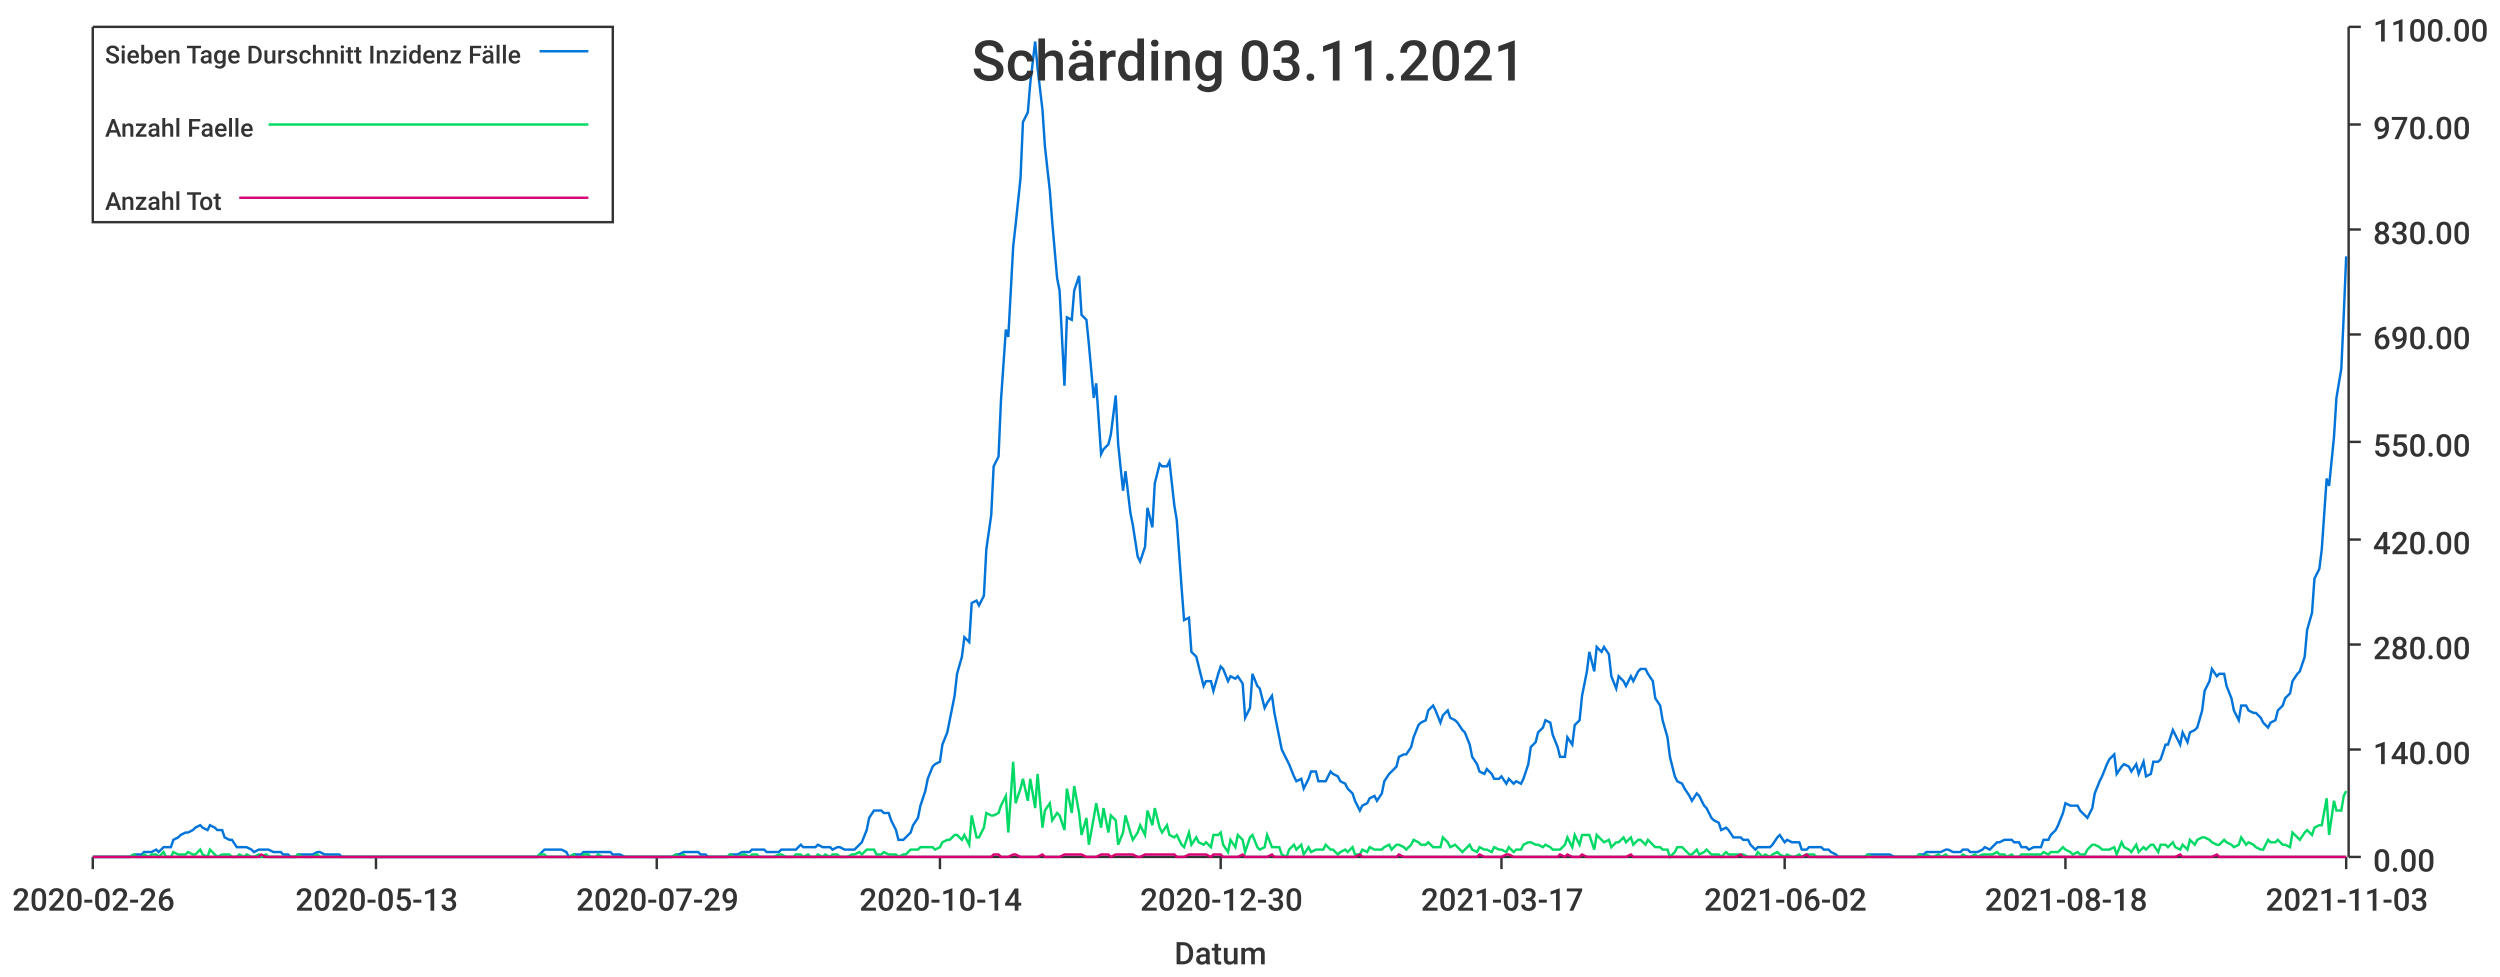
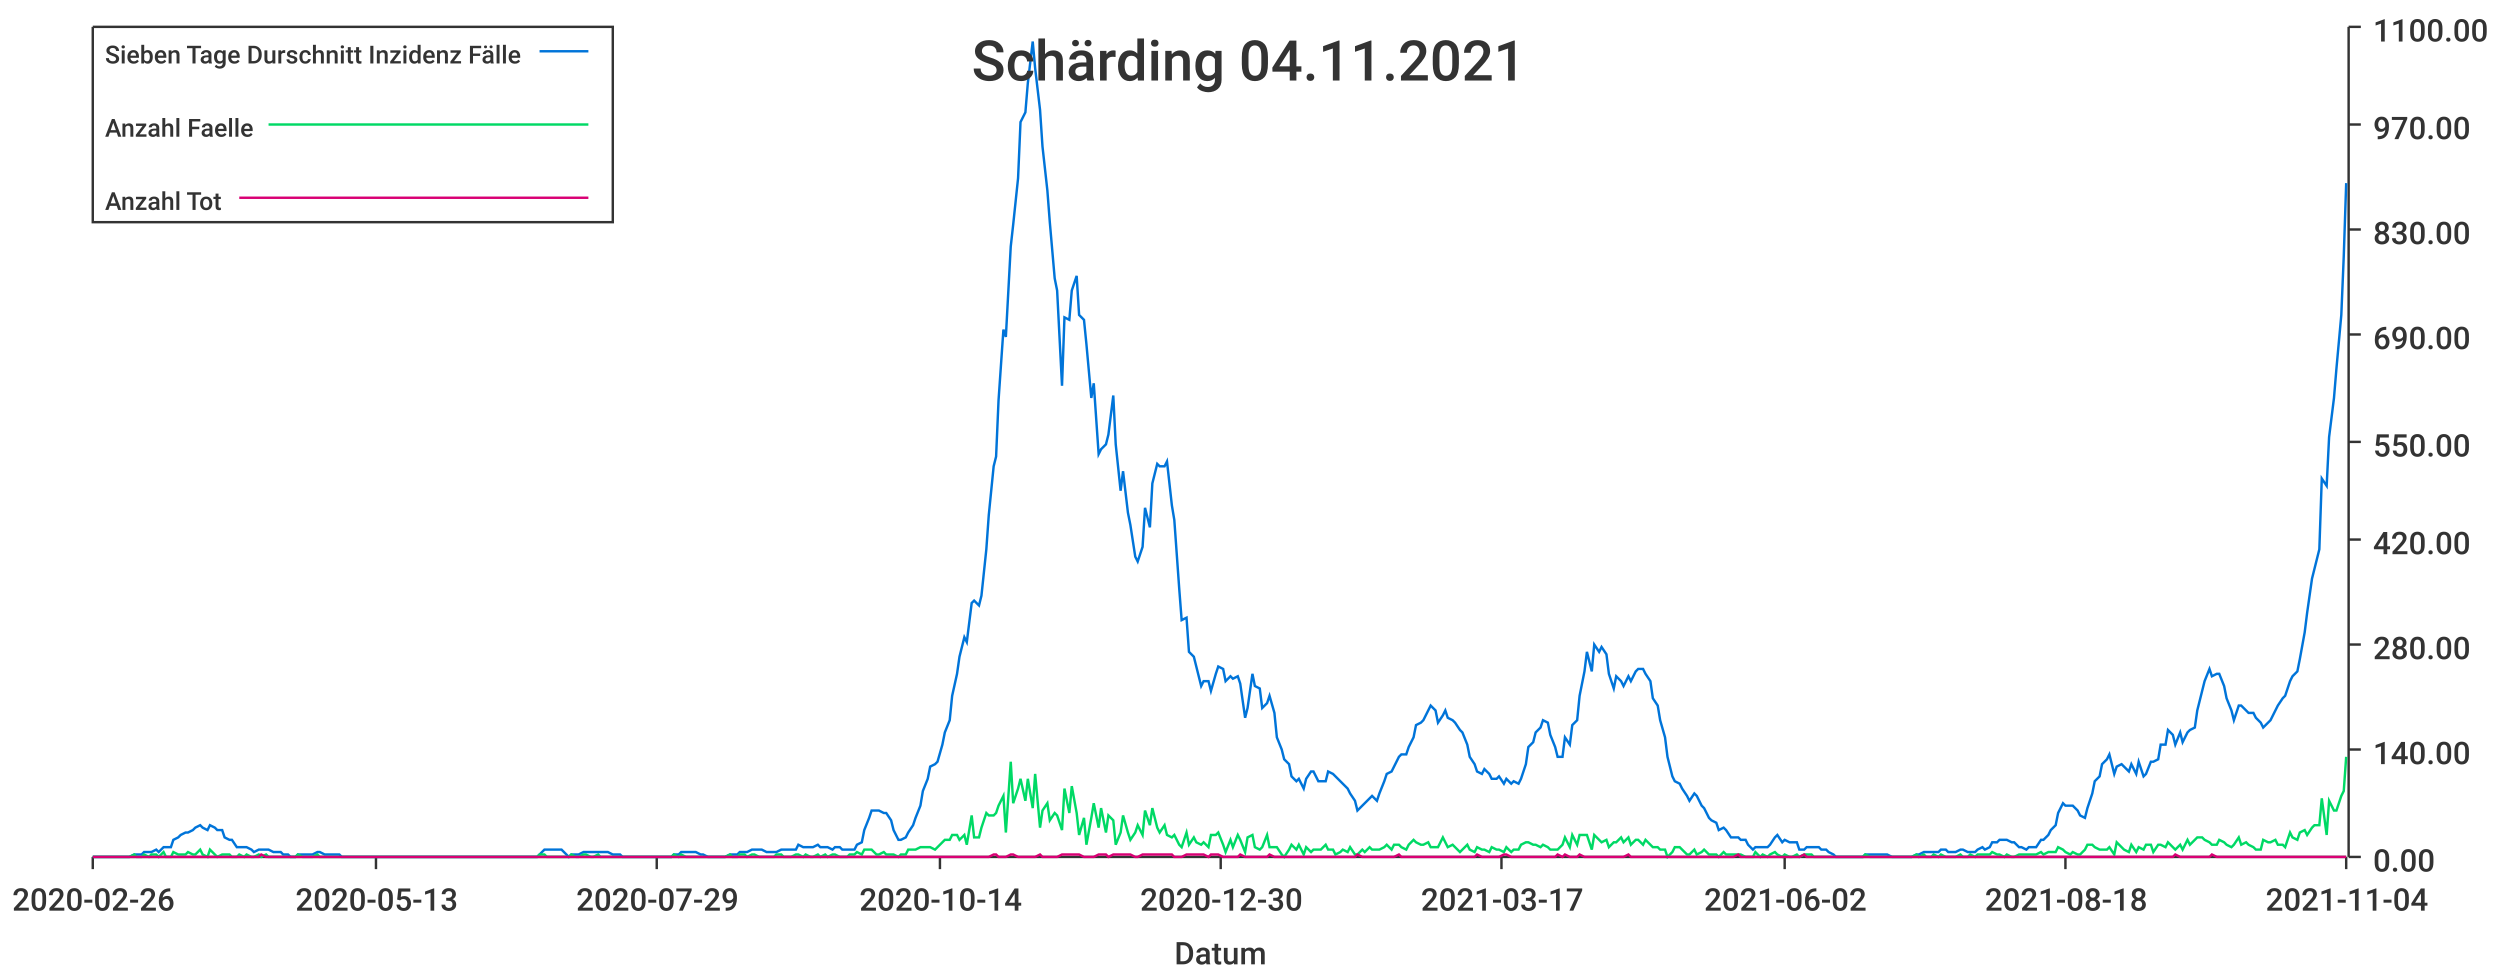
<svg xmlns="http://www.w3.org/2000/svg" width="1024" height="400">\n<path d="M 0 0 L 1024 0 L 1024 400 L 0 400 L 0 0" style="stroke-width:0;stroke:rgba(255,255,255,1.0);fill:rgba(255,255,255,1.0)" />
  <path d="M 38 11 L 961 11 L 961 351 L 38 351 L 38 11" style="stroke-width:0;stroke:rgba(255,255,255,1.0);fill:rgba(255,255,255,1.0)" />
  <path d="M 38 351 L 961 351" style="stroke-width:1;stroke:rgba(51,51,51,1.0);fill:none" />
  <path d="M 38 351 L 38 356" style="stroke-width:1;stroke:rgba(51,51,51,1.0);fill:none" />
  <text x="5" y="373" style="stroke-width:0;stroke:none;fill:rgba(51,51,51,1.0);font-size:12.8px;font-family:'Roboto Medium',sans-serif">2020-02-26</text>
  <path d="M 154 351 L 154 356" style="stroke-width:1;stroke:rgba(51,51,51,1.0);fill:none" />
  <text x="121" y="373" style="stroke-width:0;stroke:none;fill:rgba(51,51,51,1.0);font-size:12.8px;font-family:'Roboto Medium',sans-serif">2020-05-13</text>
  <path d="M 269 351 L 269 356" style="stroke-width:1;stroke:rgba(51,51,51,1.0);fill:none" />
  <text x="236" y="373" style="stroke-width:0;stroke:none;fill:rgba(51,51,51,1.0);font-size:12.8px;font-family:'Roboto Medium',sans-serif">2020-07-29</text>
  <path d="M 385 351 L 385 356" style="stroke-width:1;stroke:rgba(51,51,51,1.0);fill:none" />
  <text x="352" y="373" style="stroke-width:0;stroke:none;fill:rgba(51,51,51,1.0);font-size:12.8px;font-family:'Roboto Medium',sans-serif">2020-10-14</text>
  <path d="M 500 351 L 500 356" style="stroke-width:1;stroke:rgba(51,51,51,1.0);fill:none" />
  <text x="467" y="373" style="stroke-width:0;stroke:none;fill:rgba(51,51,51,1.0);font-size:12.8px;font-family:'Roboto Medium',sans-serif">2020-12-30</text>
  <path d="M 615 351 L 615 356" style="stroke-width:1;stroke:rgba(51,51,51,1.0);fill:none" />
  <text x="582" y="373" style="stroke-width:0;stroke:none;fill:rgba(51,51,51,1.0);font-size:12.8px;font-family:'Roboto Medium',sans-serif">2021-03-17</text>
  <path d="M 731 351 L 731 356" style="stroke-width:1;stroke:rgba(51,51,51,1.0);fill:none" />
  <text x="698" y="373" style="stroke-width:0;stroke:none;fill:rgba(51,51,51,1.0);font-size:12.8px;font-family:'Roboto Medium',sans-serif">2021-06-02</text>
  <path d="M 846 351 L 846 356" style="stroke-width:1;stroke:rgba(51,51,51,1.0);fill:none" />
  <text x="813" y="373" style="stroke-width:0;stroke:none;fill:rgba(51,51,51,1.0);font-size:12.8px;font-family:'Roboto Medium',sans-serif">2021-08-18</text>
  <path d="M 961 351 L 961 356" style="stroke-width:1;stroke:rgba(51,51,51,1.0);fill:none" />
-   <text x="928" y="373" style="stroke-width:0;stroke:none;fill:rgba(51,51,51,1.0);font-size:12.8px;font-family:'Roboto Medium',sans-serif">2021-11-03</text>
+   <text x="928" y="373" style="stroke-width:0;stroke:none;fill:rgba(51,51,51,1.0);font-size:12.8px;font-family:'Roboto Medium',sans-serif">2021-11-04</text>
  <text x="481" y="395" style="stroke-width:0;stroke:none;fill:rgba(51,51,51,1.0);font-size:12.8px;font-family:'Roboto Medium',sans-serif">Datum</text>
  <path d="M 962 351 L 962 11" style="stroke-width:1;stroke:rgba(51,51,51,1.0);fill:none" />
  <path d="M 962 351 L 967 351" style="stroke-width:1;stroke:rgba(51,51,51,1.0);fill:none" />
  <text x="972" y="357" style="stroke-width:0;stroke:none;fill:rgba(51,51,51,1.0);font-size:12.8px;font-family:'Roboto Medium',sans-serif">0.00</text>
  <path d="M 962 307 L 967 307" style="stroke-width:1;stroke:rgba(51,51,51,1.0);fill:none" />
  <text x="972" y="313" style="stroke-width:0;stroke:none;fill:rgba(51,51,51,1.0);font-size:12.8px;font-family:'Roboto Medium',sans-serif">140.00</text>
  <path d="M 962 264 L 967 264" style="stroke-width:1;stroke:rgba(51,51,51,1.0);fill:none" />
  <text x="972" y="270" style="stroke-width:0;stroke:none;fill:rgba(51,51,51,1.0);font-size:12.8px;font-family:'Roboto Medium',sans-serif">280.00</text>
  <path d="M 962 221 L 967 221" style="stroke-width:1;stroke:rgba(51,51,51,1.0);fill:none" />
  <text x="972" y="227" style="stroke-width:0;stroke:none;fill:rgba(51,51,51,1.0);font-size:12.8px;font-family:'Roboto Medium',sans-serif">420.00</text>
  <path d="M 962 181 L 967 181" style="stroke-width:1;stroke:rgba(51,51,51,1.0);fill:none" />
  <text x="972" y="187" style="stroke-width:0;stroke:none;fill:rgba(51,51,51,1.0);font-size:12.8px;font-family:'Roboto Medium',sans-serif">550.00</text>
  <path d="M 962 137 L 967 137" style="stroke-width:1;stroke:rgba(51,51,51,1.0);fill:none" />
  <text x="972" y="143" style="stroke-width:0;stroke:none;fill:rgba(51,51,51,1.0);font-size:12.8px;font-family:'Roboto Medium',sans-serif">690.00</text>
  <path d="M 962 94 L 967 94" style="stroke-width:1;stroke:rgba(51,51,51,1.0);fill:none" />
  <text x="972" y="100" style="stroke-width:0;stroke:none;fill:rgba(51,51,51,1.0);font-size:12.8px;font-family:'Roboto Medium',sans-serif">830.00</text>
  <path d="M 962 51 L 967 51" style="stroke-width:1;stroke:rgba(51,51,51,1.0);fill:none" />
  <text x="972" y="57" style="stroke-width:0;stroke:none;fill:rgba(51,51,51,1.0);font-size:12.8px;font-family:'Roboto Medium',sans-serif">970.00</text>
  <path d="M 962 11 L 967 11" style="stroke-width:1;stroke:rgba(51,51,51,1.0);fill:none" />
  <text x="972" y="17" style="stroke-width:0;stroke:none;fill:rgba(51,51,51,1.0);font-size:12.8px;font-family:'Roboto Medium',sans-serif">1100.00</text>
-   <path d="M 38 351 L 40 351 L 41 351 L 43 351 L 44 351 L 46 351 L 47 351 L 49 351 L 50 351 L 52 351 L 53 351 L 55 350 L 56 350 L 58 350 L 59 349 L 61 349 L 62 349 L 64 348 L 65 349 L 67 347 L 68 347 L 70 347 L 71 344 L 73 343 L 74 342 L 76 341 L 77 341 L 79 340 L 80 339 L 82 338 L 83 339 L 85 340 L 86 338 L 88 339 L 89 340 L 91 340 L 92 343 L 94 344 L 95 344 L 97 347 L 98 347 L 100 347 L 101 347 L 103 348 L 104 349 L 106 348 L 107 348 L 109 348 L 110 348 L 112 349 L 113 349 L 115 349 L 116 350 L 118 350 L 119 351 L 121 351 L 122 350 L 124 350 L 125 350 L 127 350 L 128 350 L 130 349 L 131 349 L 133 350 L 134 350 L 136 350 L 137 350 L 139 350 L 140 351 L 142 351 L 143 351 L 145 351 L 146 351 L 148 351 L 149 351 L 151 351 L 152 351 L 154 351 L 155 351 L 157 351 L 158 351 L 160 351 L 161 351 L 163 351 L 164 351 L 166 351 L 167 351 L 169 351 L 170 351 L 172 351 L 173 351 L 175 351 L 176 351 L 178 351 L 179 351 L 181 351 L 182 351 L 184 351 L 185 351 L 187 351 L 188 351 L 190 351 L 191 351 L 193 351 L 194 351 L 196 351 L 197 351 L 199 351 L 200 351 L 202 351 L 203 351 L 205 351 L 206 351 L 208 351 L 209 351 L 211 351 L 212 351 L 214 351 L 215 351 L 217 351 L 218 351 L 220 351 L 221 350 L 223 348 L 224 348 L 226 348 L 227 348 L 229 348 L 230 348 L 232 349 L 233 351 L 235 350 L 236 350 L 238 350 L 239 349 L 241 349 L 242 349 L 244 349 L 245 349 L 247 349 L 248 349 L 250 349 L 251 350 L 253 350 L 254 350 L 256 351 L 257 351 L 259 351 L 260 351 L 262 351 L 263 351 L 265 351 L 266 351 L 268 351 L 269 351 L 271 351 L 272 351 L 274 351 L 275 351 L 277 350 L 278 350 L 280 349 L 281 349 L 283 349 L 284 349 L 286 349 L 287 350 L 289 350 L 290 351 L 292 351 L 293 351 L 295 351 L 296 351 L 298 351 L 299 350 L 301 350 L 302 350 L 304 349 L 305 349 L 307 349 L 308 348 L 310 348 L 311 348 L 313 348 L 314 349 L 316 349 L 317 349 L 319 349 L 320 348 L 322 348 L 323 348 L 325 348 L 326 348 L 328 346 L 329 347 L 331 347 L 332 347 L 334 347 L 335 346 L 337 347 L 338 347 L 340 347 L 341 348 L 343 347 L 344 347 L 346 348 L 347 348 L 349 348 L 350 348 L 352 346 L 353 345 L 355 340 L 356 335 L 358 332 L 359 332 L 361 332 L 362 333 L 364 333 L 365 336 L 367 340 L 368 344 L 370 344 L 371 343 L 373 341 L 374 338 L 376 335 L 377 330 L 379 324 L 380 319 L 382 314 L 383 313 L 385 312 L 386 305 L 388 300 L 389 295 L 391 285 L 392 276 L 394 269 L 395 261 L 397 263 L 398 247 L 400 246 L 401 248 L 403 244 L 404 225 L 406 211 L 407 191 L 409 187 L 410 164 L 412 135 L 413 138 L 415 101 L 416 92 L 418 73 L 419 50 L 421 46 L 422 34 L 424 17 L 425 28 L 427 45 L 428 60 L 430 78 L 431 91 L 433 114 L 434 119 L 436 158 L 437 130 L 439 131 L 440 119 L 442 113 L 443 129 L 445 131 L 446 141 L 448 163 L 449 157 L 451 186 L 452 184 L 454 182 L 455 178 L 457 162 L 458 182 L 460 201 L 461 193 L 463 210 L 464 215 L 466 228 L 467 230 L 469 224 L 470 208 L 472 216 L 473 198 L 475 190 L 476 191 L 478 191 L 479 189 L 481 207 L 482 213 L 484 241 L 485 254 L 487 253 L 488 267 L 490 269 L 491 273 L 493 281 L 494 279 L 496 279 L 497 283 L 499 276 L 500 273 L 501 274 L 503 279 L 504 277 L 506 278 L 507 277 L 509 280 L 510 294 L 512 290 L 513 276 L 515 281 L 516 282 L 518 290 L 519 288 L 521 285 L 522 292 L 524 302 L 525 307 L 527 311 L 528 313 L 530 318 L 531 320 L 533 319 L 534 323 L 536 319 L 537 316 L 539 316 L 540 320 L 542 320 L 543 320 L 545 316 L 546 317 L 548 318 L 549 320 L 551 321 L 552 323 L 554 325 L 555 328 L 557 332 L 558 330 L 560 329 L 561 327 L 563 326 L 564 328 L 566 325 L 567 320 L 569 317 L 570 316 L 572 314 L 573 310 L 575 309 L 576 309 L 578 306 L 579 302 L 581 297 L 582 296 L 584 295 L 585 291 L 587 289 L 588 291 L 590 296 L 591 293 L 593 291 L 594 294 L 596 295 L 597 296 L 599 299 L 600 300 L 602 305 L 603 310 L 605 313 L 606 316 L 608 317 L 609 315 L 611 317 L 612 319 L 614 319 L 615 318 L 617 321 L 618 319 L 620 321 L 621 320 L 623 321 L 624 319 L 626 313 L 627 306 L 629 304 L 630 300 L 632 298 L 633 295 L 635 296 L 636 301 L 638 306 L 639 310 L 641 310 L 642 302 L 644 305 L 645 297 L 647 295 L 648 285 L 650 275 L 651 267 L 653 275 L 654 265 L 656 267 L 657 265 L 659 268 L 660 277 L 662 282 L 663 277 L 665 279 L 666 281 L 668 277 L 669 279 L 671 275 L 672 274 L 674 274 L 675 276 L 677 279 L 678 286 L 680 289 L 681 295 L 683 302 L 684 310 L 686 318 L 687 320 L 689 321 L 690 323 L 692 326 L 693 328 L 695 325 L 696 326 L 698 330 L 699 331 L 701 335 L 702 336 L 704 337 L 705 340 L 707 339 L 708 340 L 710 343 L 711 343 L 713 343 L 714 344 L 716 344 L 717 346 L 719 348 L 720 347 L 722 347 L 723 347 L 725 347 L 726 346 L 728 343 L 729 342 L 731 345 L 732 344 L 734 345 L 735 345 L 737 345 L 738 348 L 740 348 L 741 347 L 743 347 L 744 347 L 746 347 L 747 348 L 749 348 L 750 349 L 752 350 L 753 351 L 755 351 L 756 351 L 758 351 L 759 351 L 761 351 L 762 351 L 764 351 L 765 350 L 767 350 L 768 350 L 770 350 L 771 350 L 773 350 L 774 350 L 776 351 L 777 351 L 779 351 L 780 351 L 782 351 L 783 351 L 785 351 L 786 350 L 788 350 L 789 349 L 791 349 L 792 349 L 794 349 L 795 349 L 797 348 L 798 348 L 800 349 L 801 349 L 803 349 L 804 348 L 806 348 L 807 349 L 809 349 L 810 349 L 812 348 L 813 347 L 815 348 L 816 347 L 818 345 L 819 345 L 821 344 L 822 344 L 824 344 L 825 345 L 827 345 L 828 347 L 830 347 L 831 348 L 833 347 L 834 347 L 836 347 L 837 344 L 839 344 L 840 342 L 842 340 L 843 338 L 845 333 L 846 329 L 848 330 L 849 330 L 851 330 L 852 332 L 854 334 L 855 335 L 857 331 L 858 325 L 860 320 L 861 318 L 863 313 L 864 311 L 866 309 L 867 317 L 869 314 L 870 313 L 872 314 L 873 316 L 875 313 L 876 317 L 878 312 L 879 318 L 881 317 L 882 312 L 884 312 L 885 311 L 887 305 L 888 305 L 890 299 L 891 301 L 893 305 L 894 300 L 896 304 L 897 300 L 899 299 L 900 298 L 902 291 L 903 283 L 905 279 L 906 274 L 908 277 L 909 276 L 911 276 L 912 281 L 914 286 L 915 291 L 917 295 L 918 289 L 920 289 L 921 291 L 923 292 L 924 292 L 926 294 L 927 296 L 929 298 L 930 296 L 932 295 L 933 291 L 935 289 L 936 286 L 938 284 L 939 279 L 941 276 L 942 275 L 944 269 L 945 258 L 947 251 L 948 237 L 950 233 L 951 225 L 953 196 L 954 199 L 956 179 L 957 163 L 959 151 L 960 129 L 961 105" style="stroke-width:1;stroke:rgba(0,116,217,1.0);fill:none" />
-   <path d="M 38 351 L 40 351 L 41 351 L 43 351 L 44 351 L 46 351 L 47 351 L 49 351 L 50 351 L 52 351 L 53 351 L 55 350 L 56 351 L 58 351 L 59 350 L 61 351 L 62 350 L 64 350 L 65 351 L 67 349 L 68 351 L 70 351 L 71 349 L 73 350 L 74 350 L 76 350 L 77 349 L 79 350 L 80 350 L 82 348 L 83 350 L 85 351 L 86 348 L 88 350 L 89 351 L 91 350 L 92 350 L 94 350 L 95 351 L 97 351 L 98 350 L 100 351 L 101 350 L 103 351 L 104 351 L 106 350 L 107 351 L 109 350 L 110 351 L 112 351 L 113 351 L 115 351 L 116 351 L 118 351 L 119 351 L 121 351 L 122 350 L 124 351 L 125 351 L 127 351 L 128 351 L 130 350 L 131 351 L 133 351 L 134 351 L 136 351 L 137 351 L 139 351 L 140 351 L 142 351 L 143 351 L 145 351 L 146 351 L 148 351 L 149 351 L 151 351 L 152 351 L 154 351 L 155 351 L 157 351 L 158 351 L 160 351 L 161 351 L 163 351 L 164 351 L 166 351 L 167 351 L 169 351 L 170 351 L 172 351 L 173 351 L 175 351 L 176 351 L 178 351 L 179 351 L 181 351 L 182 351 L 184 351 L 185 351 L 187 351 L 188 351 L 190 351 L 191 351 L 193 351 L 194 351 L 196 351 L 197 351 L 199 351 L 200 351 L 202 351 L 203 351 L 205 351 L 206 351 L 208 351 L 209 351 L 211 351 L 212 351 L 214 351 L 215 351 L 217 351 L 218 351 L 220 351 L 221 350 L 223 350 L 224 351 L 226 351 L 227 351 L 229 351 L 230 351 L 232 351 L 233 351 L 235 350 L 236 351 L 238 351 L 239 350 L 241 350 L 242 351 L 244 351 L 245 350 L 247 351 L 248 351 L 250 351 L 251 351 L 253 351 L 254 351 L 256 351 L 257 351 L 259 351 L 260 351 L 262 351 L 263 351 L 265 351 L 266 351 L 268 351 L 269 351 L 271 351 L 272 351 L 274 351 L 275 351 L 277 350 L 278 351 L 280 350 L 281 351 L 283 351 L 284 351 L 286 351 L 287 351 L 289 351 L 290 351 L 292 351 L 293 351 L 295 351 L 296 351 L 298 351 L 299 350 L 301 351 L 302 351 L 304 350 L 305 350 L 307 351 L 308 350 L 310 350 L 311 351 L 313 351 L 314 351 L 316 351 L 317 351 L 319 350 L 320 350 L 322 351 L 323 351 L 325 351 L 326 350 L 328 350 L 329 351 L 331 350 L 332 351 L 334 351 L 335 350 L 337 351 L 338 350 L 340 351 L 341 350 L 343 350 L 344 351 L 346 351 L 347 351 L 349 350 L 350 350 L 352 349 L 353 350 L 355 348 L 356 348 L 358 348 L 359 350 L 361 350 L 362 349 L 364 350 L 365 350 L 367 350 L 368 351 L 370 350 L 371 350 L 373 348 L 374 348 L 376 348 L 377 347 L 379 347 L 380 347 L 382 347 L 383 348 L 385 347 L 386 345 L 388 344 L 389 344 L 391 342 L 392 342 L 394 344 L 395 342 L 397 346 L 398 334 L 400 343 L 401 343 L 403 339 L 404 333 L 406 334 L 407 334 L 409 333 L 410 330 L 412 326 L 413 341 L 415 312 L 416 329 L 418 323 L 419 319 L 421 328 L 422 319 L 424 331 L 425 317 L 427 339 L 428 332 L 430 329 L 431 336 L 433 333 L 434 334 L 436 340 L 437 323 L 439 333 L 440 322 L 442 333 L 443 342 L 445 335 L 446 346 L 448 335 L 449 329 L 451 339 L 452 331 L 454 341 L 455 334 L 457 336 L 458 346 L 460 341 L 461 334 L 463 341 L 464 344 L 466 341 L 467 338 L 469 342 L 470 332 L 472 338 L 473 331 L 475 339 L 476 341 L 478 338 L 479 342 L 481 343 L 482 342 L 484 346 L 485 347 L 487 341 L 488 346 L 490 343 L 491 345 L 493 346 L 494 345 L 496 347 L 497 342 L 499 342 L 500 341 L 501 346 L 503 349 L 504 344 L 506 347 L 507 342 L 509 344 L 510 349 L 512 343 L 513 342 L 515 347 L 516 348 L 518 347 L 519 342 L 521 347 L 522 347 L 524 347 L 525 350 L 527 351 L 528 348 L 530 346 L 531 348 L 533 346 L 534 350 L 536 347 L 537 349 L 539 348 L 540 348 L 542 348 L 543 346 L 545 348 L 546 348 L 548 350 L 549 349 L 551 348 L 552 349 L 554 347 L 555 350 L 557 350 L 558 348 L 560 349 L 561 347 L 563 348 L 564 348 L 566 348 L 567 347 L 569 346 L 570 348 L 572 346 L 573 346 L 575 347 L 576 348 L 578 346 L 579 344 L 581 345 L 582 346 L 584 346 L 585 345 L 587 347 L 588 347 L 590 347 L 591 343 L 593 345 L 594 347 L 596 346 L 597 347 L 599 349 L 600 348 L 602 346 L 603 348 L 605 349 L 606 347 L 608 348 L 609 348 L 611 349 L 612 347 L 614 348 L 615 348 L 617 349 L 618 347 L 620 349 L 621 348 L 623 348 L 624 346 L 626 345 L 627 345 L 629 346 L 630 346 L 632 347 L 633 346 L 635 347 L 636 348 L 638 348 L 639 348 L 641 346 L 642 343 L 644 347 L 645 342 L 647 346 L 648 342 L 650 342 L 651 342 L 653 348 L 654 342 L 656 344 L 657 345 L 659 344 L 660 347 L 662 345 L 663 345 L 665 343 L 666 345 L 668 343 L 669 346 L 671 344 L 672 344 L 674 346 L 675 344 L 677 346 L 678 347 L 680 347 L 681 348 L 683 348 L 684 351 L 686 349 L 687 347 L 689 347 L 690 348 L 692 350 L 693 350 L 695 348 L 696 350 L 698 349 L 699 348 L 701 350 L 702 350 L 704 350 L 705 351 L 707 349 L 708 350 L 710 350 L 711 350 L 713 350 L 714 350 L 716 351 L 717 351 L 719 351 L 720 349 L 722 351 L 723 350 L 725 351 L 726 350 L 728 349 L 729 350 L 731 351 L 732 350 L 734 351 L 735 351 L 737 350 L 738 351 L 740 350 L 741 350 L 743 350 L 744 351 L 746 351 L 747 351 L 749 351 L 750 351 L 752 351 L 753 351 L 755 351 L 756 351 L 758 351 L 759 351 L 761 351 L 762 351 L 764 351 L 765 350 L 767 351 L 768 351 L 770 351 L 771 351 L 773 351 L 774 351 L 776 351 L 777 351 L 779 351 L 780 351 L 782 351 L 783 351 L 785 351 L 786 350 L 788 351 L 789 350 L 791 351 L 792 351 L 794 350 L 795 351 L 797 350 L 798 351 L 800 351 L 801 351 L 803 351 L 804 350 L 806 351 L 807 351 L 809 350 L 810 351 L 812 350 L 813 350 L 815 350 L 816 350 L 818 349 L 819 350 L 821 350 L 822 351 L 824 350 L 825 351 L 827 351 L 828 350 L 830 350 L 831 350 L 833 350 L 834 350 L 836 350 L 837 349 L 839 350 L 840 349 L 842 349 L 843 349 L 845 347 L 846 348 L 848 349 L 849 350 L 851 349 L 852 350 L 854 350 L 855 348 L 857 346 L 858 346 L 860 347 L 861 348 L 863 348 L 864 348 L 866 347 L 867 350 L 869 345 L 870 347 L 872 348 L 873 349 L 875 346 L 876 349 L 878 347 L 879 348 L 881 346 L 882 346 L 884 349 L 885 346 L 887 346 L 888 347 L 890 345 L 891 347 L 893 348 L 894 346 L 896 348 L 897 344 L 899 346 L 900 344 L 902 343 L 903 343 L 905 344 L 906 345 L 908 346 L 909 346 L 911 344 L 912 345 L 914 346 L 915 347 L 917 346 L 918 343 L 920 346 L 921 345 L 923 346 L 924 347 L 926 348 L 927 348 L 929 344 L 930 345 L 932 345 L 933 344 L 935 346 L 936 346 L 938 347 L 939 341 L 941 343 L 942 344 L 944 341 L 945 340 L 947 342 L 948 339 L 950 338 L 951 338 L 953 327 L 954 342 L 956 328 L 957 332 L 959 332 L 960 326 L 961 324" style="stroke-width:1;stroke:rgba(0,217,101,1.0);fill:none" />
-   <path d="M 38 351 L 40 351 L 41 351 L 43 351 L 44 351 L 46 351 L 47 351 L 49 351 L 50 351 L 52 351 L 53 351 L 55 351 L 56 351 L 58 351 L 59 351 L 61 351 L 62 351 L 64 351 L 65 351 L 67 351 L 68 351 L 70 351 L 71 351 L 73 351 L 74 351 L 76 351 L 77 351 L 79 351 L 80 351 L 82 351 L 83 351 L 85 351 L 86 351 L 88 351 L 89 351 L 91 351 L 92 351 L 94 351 L 95 351 L 97 351 L 98 351 L 100 351 L 101 351 L 103 351 L 104 351 L 106 351 L 107 350 L 109 351 L 110 351 L 112 351 L 113 351 L 115 351 L 116 351 L 118 351 L 119 351 L 121 351 L 122 351 L 124 351 L 125 351 L 127 351 L 128 351 L 130 351 L 131 351 L 133 351 L 134 351 L 136 351 L 137 351 L 139 351 L 140 351 L 142 351 L 143 351 L 145 351 L 146 351 L 148 351 L 149 351 L 151 351 L 152 351 L 154 351 L 155 351 L 157 351 L 158 351 L 160 351 L 161 351 L 163 351 L 164 351 L 166 351 L 167 351 L 169 351 L 170 351 L 172 351 L 173 351 L 175 351 L 176 351 L 178 351 L 179 351 L 181 351 L 182 351 L 184 351 L 185 351 L 187 351 L 188 351 L 190 351 L 191 351 L 193 351 L 194 351 L 196 351 L 197 351 L 199 351 L 200 351 L 202 351 L 203 351 L 205 351 L 206 351 L 208 351 L 209 351 L 211 351 L 212 351 L 214 351 L 215 351 L 217 351 L 218 351 L 220 351 L 221 351 L 223 351 L 224 351 L 226 351 L 227 351 L 229 351 L 230 351 L 232 351 L 233 351 L 235 351 L 236 351 L 238 351 L 239 351 L 241 351 L 242 351 L 244 351 L 245 351 L 247 351 L 248 351 L 250 351 L 251 351 L 253 351 L 254 351 L 256 351 L 257 351 L 259 351 L 260 351 L 262 351 L 263 351 L 265 351 L 266 351 L 268 351 L 269 351 L 271 351 L 272 351 L 274 351 L 275 351 L 277 351 L 278 351 L 280 351 L 281 351 L 283 351 L 284 351 L 286 351 L 287 351 L 289 351 L 290 351 L 292 351 L 293 351 L 295 351 L 296 351 L 298 351 L 299 351 L 301 351 L 302 351 L 304 351 L 305 351 L 307 351 L 308 351 L 310 351 L 311 351 L 313 351 L 314 351 L 316 351 L 317 351 L 319 351 L 320 351 L 322 351 L 323 351 L 325 351 L 326 351 L 328 351 L 329 351 L 331 351 L 332 351 L 334 351 L 335 351 L 337 351 L 338 351 L 340 351 L 341 351 L 343 351 L 344 351 L 346 351 L 347 351 L 349 351 L 350 351 L 352 351 L 353 351 L 355 351 L 356 351 L 358 351 L 359 351 L 361 351 L 362 351 L 364 351 L 365 351 L 367 351 L 368 351 L 370 351 L 371 351 L 373 351 L 374 351 L 376 351 L 377 351 L 379 351 L 380 351 L 382 351 L 383 351 L 385 351 L 386 351 L 388 351 L 389 351 L 391 351 L 392 351 L 394 351 L 395 351 L 397 351 L 398 351 L 400 351 L 401 351 L 403 351 L 404 351 L 406 351 L 407 350 L 409 350 L 410 351 L 412 351 L 413 351 L 415 350 L 416 350 L 418 351 L 419 351 L 421 351 L 422 351 L 424 351 L 425 351 L 427 350 L 428 351 L 430 351 L 431 351 L 433 351 L 434 351 L 436 350 L 437 350 L 439 350 L 440 350 L 442 350 L 443 350 L 445 351 L 446 351 L 448 351 L 449 351 L 451 350 L 452 350 L 454 350 L 455 351 L 457 350 L 458 350 L 460 350 L 461 350 L 463 350 L 464 350 L 466 351 L 467 351 L 469 350 L 470 350 L 472 350 L 473 350 L 475 350 L 476 350 L 478 350 L 479 350 L 481 350 L 482 351 L 484 351 L 485 351 L 487 350 L 488 350 L 490 350 L 491 350 L 493 350 L 494 350 L 496 351 L 497 350 L 499 350 L 500 350 L 501 351 L 503 351 L 504 351 L 506 351 L 507 351 L 509 350 L 510 351 L 512 351 L 513 351 L 515 351 L 516 351 L 518 351 L 519 351 L 521 350 L 522 351 L 524 351 L 525 351 L 527 351 L 528 351 L 530 351 L 531 351 L 533 351 L 534 351 L 536 351 L 537 351 L 539 351 L 540 351 L 542 351 L 543 351 L 545 351 L 546 351 L 548 351 L 549 351 L 551 351 L 552 351 L 554 351 L 555 351 L 557 350 L 558 351 L 560 351 L 561 351 L 563 351 L 564 351 L 566 351 L 567 351 L 569 351 L 570 351 L 572 351 L 573 350 L 575 351 L 576 351 L 578 351 L 579 351 L 581 351 L 582 351 L 584 351 L 585 351 L 587 351 L 588 351 L 590 351 L 591 351 L 593 351 L 594 351 L 596 351 L 597 351 L 599 351 L 600 351 L 602 351 L 603 351 L 605 351 L 606 350 L 608 351 L 609 351 L 611 351 L 612 351 L 614 351 L 615 351 L 617 350 L 618 350 L 620 351 L 621 351 L 623 351 L 624 351 L 626 351 L 627 351 L 629 351 L 630 351 L 632 351 L 633 351 L 635 351 L 636 351 L 638 351 L 639 350 L 641 351 L 642 350 L 644 351 L 645 351 L 647 351 L 648 350 L 650 351 L 651 351 L 653 351 L 654 351 L 656 351 L 657 351 L 659 351 L 660 351 L 662 351 L 663 351 L 665 351 L 666 351 L 668 350 L 669 351 L 671 351 L 672 351 L 674 351 L 675 351 L 677 351 L 678 351 L 680 351 L 681 351 L 683 351 L 684 351 L 686 351 L 687 351 L 689 351 L 690 351 L 692 351 L 693 351 L 695 351 L 696 351 L 698 351 L 699 351 L 701 351 L 702 351 L 704 351 L 705 351 L 707 351 L 708 351 L 710 351 L 711 351 L 713 350 L 714 351 L 716 351 L 717 351 L 719 351 L 720 351 L 722 351 L 723 351 L 725 351 L 726 351 L 728 351 L 729 351 L 731 351 L 732 351 L 734 351 L 735 351 L 737 351 L 738 351 L 740 350 L 741 351 L 743 351 L 744 351 L 746 351 L 747 351 L 749 351 L 750 351 L 752 351 L 753 351 L 755 351 L 756 351 L 758 351 L 759 351 L 761 351 L 762 351 L 764 351 L 765 351 L 767 351 L 768 351 L 770 351 L 771 351 L 773 351 L 774 351 L 776 351 L 777 351 L 779 351 L 780 351 L 782 351 L 783 351 L 785 351 L 786 351 L 788 351 L 789 351 L 791 351 L 792 351 L 794 351 L 795 351 L 797 351 L 798 351 L 800 351 L 801 351 L 803 351 L 804 351 L 806 351 L 807 351 L 809 351 L 810 351 L 812 351 L 813 351 L 815 351 L 816 351 L 818 351 L 819 351 L 821 351 L 822 351 L 824 351 L 825 351 L 827 351 L 828 351 L 830 351 L 831 351 L 833 351 L 834 351 L 836 351 L 837 351 L 839 351 L 840 351 L 842 351 L 843 351 L 845 351 L 846 351 L 848 351 L 849 351 L 851 351 L 852 351 L 854 351 L 855 351 L 857 351 L 858 351 L 860 351 L 861 351 L 863 351 L 864 351 L 866 351 L 867 351 L 869 351 L 870 351 L 872 351 L 873 351 L 875 351 L 876 351 L 878 351 L 879 351 L 881 351 L 882 351 L 884 351 L 885 351 L 887 351 L 888 351 L 890 351 L 891 351 L 893 350 L 894 351 L 896 351 L 897 351 L 899 351 L 900 351 L 902 351 L 903 351 L 905 351 L 906 351 L 908 350 L 909 351 L 911 351 L 912 351 L 914 351 L 915 351 L 917 351 L 918 351 L 920 351 L 921 351 L 923 351 L 924 351 L 926 351 L 927 351 L 929 351 L 930 351 L 932 351 L 933 351 L 935 351 L 936 351 L 938 351 L 939 351 L 941 351 L 942 351 L 944 351 L 945 351 L 947 351 L 948 351 L 950 351 L 951 351 L 953 351 L 954 351 L 956 351 L 957 351 L 959 351 L 960 351 L 961 351" style="stroke-width:1;stroke:rgba(217,0,116,1.0);fill:none" />
-   <text x="398" y="33" style="stroke-width:0;stroke:none;fill:rgba(51,51,51,1.0);font-size:23.0px;font-family:'Roboto Medium',sans-serif">Schärding 03.11.2021</text>
+   <path d="M 38 351 L 40 351 L 41 351 L 43 351 L 44 351 L 46 351 L 47 351 L 49 351 L 50 351 L 52 351 L 53 351 L 55 350 L 56 350 L 58 350 L 59 349 L 61 349 L 62 349 L 64 348 L 65 349 L 67 347 L 68 347 L 70 347 L 71 344 L 73 343 L 74 342 L 76 341 L 77 341 L 79 340 L 80 339 L 82 338 L 83 339 L 85 340 L 86 338 L 88 339 L 89 340 L 91 340 L 92 343 L 94 344 L 95 344 L 97 347 L 98 347 L 100 347 L 101 347 L 103 348 L 104 349 L 106 348 L 107 348 L 109 348 L 110 348 L 112 349 L 113 349 L 115 349 L 116 350 L 118 350 L 119 351 L 121 351 L 122 350 L 124 350 L 125 350 L 127 350 L 128 350 L 130 349 L 131 349 L 133 350 L 134 350 L 136 350 L 137 350 L 139 350 L 140 351 L 142 351 L 143 351 L 145 351 L 146 351 L 148 351 L 149 351 L 151 351 L 152 351 L 154 351 L 155 351 L 157 351 L 158 351 L 160 351 L 161 351 L 163 351 L 164 351 L 166 351 L 167 351 L 169 351 L 170 351 L 172 351 L 173 351 L 175 351 L 176 351 L 178 351 L 179 351 L 181 351 L 182 351 L 184 351 L 185 351 L 187 351 L 188 351 L 190 351 L 191 351 L 193 351 L 194 351 L 196 351 L 197 351 L 199 351 L 200 351 L 202 351 L 203 351 L 205 351 L 206 351 L 208 351 L 209 351 L 211 351 L 212 351 L 214 351 L 215 351 L 217 351 L 218 351 L 220 351 L 221 350 L 223 348 L 224 348 L 225 348 L 227 348 L 228 348 L 230 348 L 231 349 L 233 351 L 234 350 L 236 350 L 237 350 L 239 349 L 240 349 L 242 349 L 243 349 L 245 349 L 246 349 L 248 349 L 249 349 L 251 350 L 252 350 L 254 350 L 255 351 L 257 351 L 258 351 L 260 351 L 261 351 L 263 351 L 264 351 L 266 351 L 267 351 L 269 351 L 270 351 L 272 351 L 273 351 L 275 351 L 276 350 L 278 350 L 279 349 L 281 349 L 282 349 L 284 349 L 285 349 L 287 350 L 288 350 L 290 351 L 291 351 L 293 351 L 294 351 L 296 351 L 297 351 L 299 350 L 300 350 L 302 350 L 303 349 L 305 349 L 306 349 L 308 348 L 309 348 L 311 348 L 312 348 L 314 349 L 315 349 L 317 349 L 318 349 L 320 348 L 321 348 L 323 348 L 324 348 L 326 348 L 327 346 L 329 347 L 330 347 L 332 347 L 333 347 L 335 346 L 336 347 L 338 347 L 339 347 L 341 348 L 342 347 L 344 347 L 345 348 L 347 348 L 348 348 L 350 348 L 351 346 L 353 345 L 354 340 L 356 335 L 357 332 L 359 332 L 360 332 L 362 333 L 363 333 L 365 336 L 366 340 L 368 344 L 369 344 L 371 343 L 372 341 L 374 338 L 375 335 L 377 330 L 378 324 L 380 319 L 381 314 L 383 313 L 384 312 L 386 305 L 387 300 L 389 295 L 390 285 L 392 276 L 393 269 L 395 261 L 396 263 L 398 247 L 399 246 L 401 248 L 402 244 L 404 225 L 405 211 L 407 191 L 408 187 L 409 164 L 411 135 L 412 138 L 414 101 L 415 92 L 417 73 L 418 50 L 420 46 L 421 34 L 423 17 L 424 28 L 426 45 L 427 60 L 429 78 L 430 91 L 432 114 L 433 119 L 435 158 L 436 130 L 438 131 L 439 119 L 441 113 L 442 129 L 444 131 L 445 141 L 447 163 L 448 157 L 450 186 L 451 184 L 453 182 L 454 178 L 456 162 L 457 182 L 459 201 L 460 193 L 462 210 L 463 215 L 465 228 L 466 230 L 468 224 L 469 208 L 471 216 L 472 198 L 474 190 L 475 191 L 477 191 L 478 189 L 480 207 L 481 213 L 483 241 L 484 254 L 486 253 L 487 267 L 489 269 L 490 273 L 492 281 L 493 279 L 495 279 L 496 283 L 498 276 L 499 273 L 501 274 L 502 279 L 504 277 L 505 278 L 507 277 L 508 280 L 510 294 L 511 290 L 513 276 L 514 281 L 516 282 L 517 290 L 519 288 L 520 285 L 522 292 L 523 302 L 525 307 L 526 311 L 528 313 L 529 318 L 531 320 L 532 319 L 534 323 L 535 319 L 537 316 L 538 316 L 540 320 L 541 320 L 543 320 L 544 316 L 546 317 L 547 318 L 549 320 L 550 321 L 552 323 L 553 325 L 555 328 L 556 332 L 558 330 L 559 329 L 561 327 L 562 326 L 564 328 L 565 325 L 567 320 L 568 317 L 570 316 L 571 314 L 573 310 L 574 309 L 576 309 L 577 306 L 579 302 L 580 297 L 582 296 L 583 295 L 585 291 L 586 289 L 588 291 L 589 296 L 591 293 L 592 291 L 593 294 L 595 295 L 596 296 L 598 299 L 599 300 L 601 305 L 602 310 L 604 313 L 605 316 L 607 317 L 608 315 L 610 317 L 611 319 L 613 319 L 614 318 L 616 321 L 617 319 L 619 321 L 620 320 L 622 321 L 623 319 L 625 313 L 626 306 L 628 304 L 629 300 L 631 298 L 632 295 L 634 296 L 635 301 L 637 306 L 638 310 L 640 310 L 641 302 L 643 305 L 644 297 L 646 295 L 647 285 L 649 275 L 650 267 L 652 275 L 653 264 L 655 267 L 656 265 L 658 268 L 659 276 L 661 282 L 662 277 L 664 279 L 665 281 L 667 277 L 668 279 L 670 275 L 671 274 L 673 274 L 674 276 L 676 279 L 677 286 L 679 289 L 680 295 L 682 302 L 683 310 L 685 318 L 686 320 L 688 321 L 689 323 L 691 326 L 692 328 L 694 325 L 695 326 L 697 330 L 698 331 L 700 335 L 701 336 L 703 337 L 704 340 L 706 339 L 707 340 L 709 343 L 710 343 L 712 343 L 713 344 L 715 344 L 716 346 L 718 348 L 719 347 L 721 347 L 722 347 L 724 347 L 725 346 L 727 343 L 728 342 L 730 345 L 731 344 L 733 345 L 734 345 L 736 345 L 737 348 L 739 348 L 740 347 L 742 347 L 743 347 L 745 347 L 746 348 L 748 348 L 749 349 L 751 350 L 752 351 L 754 351 L 755 351 L 757 351 L 758 351 L 760 351 L 761 351 L 763 351 L 764 350 L 766 350 L 767 350 L 769 350 L 770 350 L 772 350 L 773 350 L 775 351 L 776 351 L 777 351 L 779 351 L 780 351 L 782 351 L 783 351 L 785 350 L 786 350 L 788 349 L 789 349 L 791 349 L 792 349 L 794 349 L 795 348 L 797 348 L 798 349 L 800 349 L 801 349 L 803 348 L 804 348 L 806 349 L 807 349 L 809 349 L 810 348 L 812 347 L 813 348 L 815 347 L 816 345 L 818 345 L 819 344 L 821 344 L 822 344 L 824 345 L 825 345 L 827 347 L 828 347 L 830 348 L 831 347 L 833 347 L 834 347 L 836 344 L 837 344 L 839 342 L 840 340 L 842 338 L 843 333 L 845 329 L 846 330 L 848 330 L 849 330 L 851 332 L 852 334 L 854 335 L 855 331 L 857 325 L 858 320 L 860 318 L 861 313 L 863 311 L 864 309 L 866 317 L 867 314 L 869 313 L 870 314 L 872 316 L 873 313 L 875 317 L 876 312 L 878 318 L 879 317 L 881 312 L 882 312 L 884 311 L 885 305 L 887 305 L 888 299 L 890 301 L 891 305 L 893 300 L 894 304 L 896 300 L 897 299 L 899 298 L 900 291 L 902 283 L 903 279 L 905 274 L 906 277 L 908 276 L 909 276 L 911 281 L 912 286 L 914 291 L 915 295 L 917 289 L 918 289 L 920 291 L 921 292 L 923 292 L 924 294 L 926 296 L 927 298 L 929 296 L 930 295 L 932 291 L 933 289 L 935 286 L 936 285 L 938 279 L 939 277 L 941 275 L 942 270 L 944 259 L 945 251 L 947 237 L 948 233 L 950 225 L 951 196 L 953 199 L 954 179 L 956 163 L 957 151 L 959 129 L 960 105 L 961 75" style="stroke-width:1;stroke:rgba(0,116,217,1.0);fill:none" />
+   <path d="M 38 351 L 40 351 L 41 351 L 43 351 L 44 351 L 46 351 L 47 351 L 49 351 L 50 351 L 52 351 L 53 351 L 55 350 L 56 351 L 58 351 L 59 350 L 61 351 L 62 350 L 64 350 L 65 351 L 67 349 L 68 351 L 70 351 L 71 349 L 73 350 L 74 350 L 76 350 L 77 349 L 79 350 L 80 350 L 82 348 L 83 350 L 85 351 L 86 348 L 88 350 L 89 351 L 91 350 L 92 350 L 94 350 L 95 351 L 97 351 L 98 350 L 100 351 L 101 350 L 103 351 L 104 351 L 106 350 L 107 351 L 109 350 L 110 351 L 112 351 L 113 351 L 115 351 L 116 351 L 118 351 L 119 351 L 121 351 L 122 350 L 124 351 L 125 351 L 127 351 L 128 351 L 130 350 L 131 351 L 133 351 L 134 351 L 136 351 L 137 351 L 139 351 L 140 351 L 142 351 L 143 351 L 145 351 L 146 351 L 148 351 L 149 351 L 151 351 L 152 351 L 154 351 L 155 351 L 157 351 L 158 351 L 160 351 L 161 351 L 163 351 L 164 351 L 166 351 L 167 351 L 169 351 L 170 351 L 172 351 L 173 351 L 175 351 L 176 351 L 178 351 L 179 351 L 181 351 L 182 351 L 184 351 L 185 351 L 187 351 L 188 351 L 190 351 L 191 351 L 193 351 L 194 351 L 196 351 L 197 351 L 199 351 L 200 351 L 202 351 L 203 351 L 205 351 L 206 351 L 208 351 L 209 351 L 211 351 L 212 351 L 214 351 L 215 351 L 217 351 L 218 351 L 220 351 L 221 350 L 223 350 L 224 351 L 225 351 L 227 351 L 228 351 L 230 351 L 231 351 L 233 351 L 234 350 L 236 351 L 237 351 L 239 350 L 240 350 L 242 351 L 243 351 L 245 350 L 246 351 L 248 351 L 249 351 L 251 351 L 252 351 L 254 351 L 255 351 L 257 351 L 258 351 L 260 351 L 261 351 L 263 351 L 264 351 L 266 351 L 267 351 L 269 351 L 270 351 L 272 351 L 273 351 L 275 351 L 276 350 L 278 351 L 279 350 L 281 351 L 282 351 L 284 351 L 285 351 L 287 351 L 288 351 L 290 351 L 291 351 L 293 351 L 294 351 L 296 351 L 297 351 L 299 350 L 300 351 L 302 351 L 303 350 L 305 350 L 306 351 L 308 350 L 309 350 L 311 351 L 312 351 L 314 351 L 315 351 L 317 351 L 318 350 L 320 350 L 321 351 L 323 351 L 324 351 L 326 350 L 327 350 L 329 351 L 330 350 L 332 351 L 333 351 L 335 350 L 336 351 L 338 350 L 339 351 L 341 350 L 342 350 L 344 351 L 345 351 L 347 351 L 348 350 L 350 350 L 351 349 L 353 350 L 354 348 L 356 348 L 357 348 L 359 350 L 360 350 L 362 349 L 363 350 L 365 350 L 366 350 L 368 351 L 369 350 L 371 350 L 372 348 L 374 348 L 375 348 L 377 347 L 378 347 L 380 347 L 381 347 L 383 348 L 384 347 L 386 345 L 387 344 L 389 344 L 390 342 L 392 342 L 393 344 L 395 342 L 396 346 L 398 334 L 399 343 L 401 343 L 402 339 L 404 333 L 405 334 L 407 334 L 408 333 L 409 330 L 411 326 L 412 341 L 414 312 L 415 329 L 417 323 L 418 319 L 420 328 L 421 319 L 423 331 L 424 317 L 426 339 L 427 332 L 429 329 L 430 336 L 432 333 L 433 334 L 435 340 L 436 323 L 438 333 L 439 322 L 441 333 L 442 342 L 444 335 L 445 346 L 447 335 L 448 329 L 450 339 L 451 331 L 453 341 L 454 334 L 456 336 L 457 346 L 459 341 L 460 334 L 462 341 L 463 344 L 465 341 L 466 338 L 468 342 L 469 332 L 471 338 L 472 331 L 474 339 L 475 341 L 477 338 L 478 342 L 480 343 L 481 342 L 483 346 L 484 347 L 486 341 L 487 346 L 489 343 L 490 345 L 492 346 L 493 345 L 495 347 L 496 342 L 498 342 L 499 341 L 501 346 L 502 349 L 504 344 L 505 347 L 507 342 L 508 344 L 510 349 L 511 343 L 513 342 L 514 347 L 516 348 L 517 347 L 519 342 L 520 347 L 522 347 L 523 347 L 525 350 L 526 351 L 528 348 L 529 346 L 531 348 L 532 346 L 534 350 L 535 347 L 537 349 L 538 348 L 540 348 L 541 348 L 543 346 L 544 348 L 546 348 L 547 350 L 549 349 L 550 348 L 552 349 L 553 347 L 555 350 L 556 350 L 558 348 L 559 349 L 561 347 L 562 348 L 564 348 L 565 348 L 567 347 L 568 346 L 570 348 L 571 346 L 573 346 L 574 347 L 576 348 L 577 346 L 579 344 L 580 345 L 582 346 L 583 346 L 585 345 L 586 347 L 588 347 L 589 347 L 591 343 L 592 345 L 593 347 L 595 346 L 596 347 L 598 349 L 599 348 L 601 346 L 602 348 L 604 349 L 605 347 L 607 348 L 608 348 L 610 349 L 611 347 L 613 348 L 614 348 L 616 349 L 617 347 L 619 349 L 620 348 L 622 348 L 623 346 L 625 345 L 626 345 L 628 346 L 629 346 L 631 347 L 632 346 L 634 347 L 635 348 L 637 348 L 638 348 L 640 346 L 641 343 L 643 347 L 644 342 L 646 346 L 647 342 L 649 342 L 650 342 L 652 348 L 653 342 L 655 344 L 656 345 L 658 344 L 659 347 L 661 345 L 662 345 L 664 343 L 665 345 L 667 343 L 668 346 L 670 344 L 671 344 L 673 346 L 674 344 L 676 346 L 677 347 L 679 347 L 680 348 L 682 348 L 683 351 L 685 349 L 686 347 L 688 347 L 689 348 L 691 350 L 692 350 L 694 348 L 695 350 L 697 349 L 698 348 L 700 350 L 701 350 L 703 350 L 704 351 L 706 349 L 707 350 L 709 350 L 710 350 L 712 350 L 713 350 L 715 351 L 716 351 L 718 351 L 719 349 L 721 351 L 722 350 L 724 351 L 725 350 L 727 349 L 728 350 L 730 351 L 731 350 L 733 351 L 734 351 L 736 350 L 737 351 L 739 350 L 740 350 L 742 350 L 743 351 L 745 351 L 746 351 L 748 351 L 749 351 L 751 351 L 752 351 L 754 351 L 755 351 L 757 351 L 758 351 L 760 351 L 761 351 L 763 351 L 764 350 L 766 351 L 767 351 L 769 351 L 770 351 L 772 351 L 773 351 L 775 351 L 776 351 L 777 351 L 779 351 L 780 351 L 782 351 L 783 351 L 785 350 L 786 351 L 788 350 L 789 351 L 791 351 L 792 350 L 794 351 L 795 350 L 797 351 L 798 351 L 800 351 L 801 351 L 803 350 L 804 351 L 806 351 L 807 350 L 809 351 L 810 350 L 812 350 L 813 350 L 815 350 L 816 349 L 818 350 L 819 350 L 821 351 L 822 350 L 824 351 L 825 351 L 827 350 L 828 350 L 830 350 L 831 350 L 833 350 L 834 350 L 836 349 L 837 350 L 839 349 L 840 349 L 842 349 L 843 347 L 845 348 L 846 349 L 848 350 L 849 349 L 851 350 L 852 350 L 854 348 L 855 346 L 857 346 L 858 347 L 860 348 L 861 348 L 863 348 L 864 347 L 866 350 L 867 345 L 869 347 L 870 348 L 872 349 L 873 346 L 875 349 L 876 347 L 878 348 L 879 346 L 881 346 L 882 349 L 884 346 L 885 346 L 887 347 L 888 345 L 890 347 L 891 348 L 893 346 L 894 348 L 896 344 L 897 346 L 899 344 L 900 343 L 902 343 L 903 344 L 905 345 L 906 346 L 908 346 L 909 344 L 911 345 L 912 346 L 914 347 L 915 346 L 917 343 L 918 346 L 920 345 L 921 346 L 923 347 L 924 348 L 926 348 L 927 344 L 929 345 L 930 345 L 932 344 L 933 346 L 935 346 L 936 347 L 938 341 L 939 343 L 941 344 L 942 341 L 944 340 L 945 342 L 947 339 L 948 338 L 950 338 L 951 327 L 953 342 L 954 328 L 956 332 L 957 332 L 959 326 L 960 324 L 961 310" style="stroke-width:1;stroke:rgba(0,217,101,1.0);fill:none" />
+   <path d="M 38 351 L 40 351 L 41 351 L 43 351 L 44 351 L 46 351 L 47 351 L 49 351 L 50 351 L 52 351 L 53 351 L 55 351 L 56 351 L 58 351 L 59 351 L 61 351 L 62 351 L 64 351 L 65 351 L 67 351 L 68 351 L 70 351 L 71 351 L 73 351 L 74 351 L 76 351 L 77 351 L 79 351 L 80 351 L 82 351 L 83 351 L 85 351 L 86 351 L 88 351 L 89 351 L 91 351 L 92 351 L 94 351 L 95 351 L 97 351 L 98 351 L 100 351 L 101 351 L 103 351 L 104 351 L 106 351 L 107 350 L 109 351 L 110 351 L 112 351 L 113 351 L 115 351 L 116 351 L 118 351 L 119 351 L 121 351 L 122 351 L 124 351 L 125 351 L 127 351 L 128 351 L 130 351 L 131 351 L 133 351 L 134 351 L 136 351 L 137 351 L 139 351 L 140 351 L 142 351 L 143 351 L 145 351 L 146 351 L 148 351 L 149 351 L 151 351 L 152 351 L 154 351 L 155 351 L 157 351 L 158 351 L 160 351 L 161 351 L 163 351 L 164 351 L 166 351 L 167 351 L 169 351 L 170 351 L 172 351 L 173 351 L 175 351 L 176 351 L 178 351 L 179 351 L 181 351 L 182 351 L 184 351 L 185 351 L 187 351 L 188 351 L 190 351 L 191 351 L 193 351 L 194 351 L 196 351 L 197 351 L 199 351 L 200 351 L 202 351 L 203 351 L 205 351 L 206 351 L 208 351 L 209 351 L 211 351 L 212 351 L 214 351 L 215 351 L 217 351 L 218 351 L 220 351 L 221 351 L 223 351 L 224 351 L 225 351 L 227 351 L 228 351 L 230 351 L 231 351 L 233 351 L 234 351 L 236 351 L 237 351 L 239 351 L 240 351 L 242 351 L 243 351 L 245 351 L 246 351 L 248 351 L 249 351 L 251 351 L 252 351 L 254 351 L 255 351 L 257 351 L 258 351 L 260 351 L 261 351 L 263 351 L 264 351 L 266 351 L 267 351 L 269 351 L 270 351 L 272 351 L 273 351 L 275 351 L 276 351 L 278 351 L 279 351 L 281 351 L 282 351 L 284 351 L 285 351 L 287 351 L 288 351 L 290 351 L 291 351 L 293 351 L 294 351 L 296 351 L 297 351 L 299 351 L 300 351 L 302 351 L 303 351 L 305 351 L 306 351 L 308 351 L 309 351 L 311 351 L 312 351 L 314 351 L 315 351 L 317 351 L 318 351 L 320 351 L 321 351 L 323 351 L 324 351 L 326 351 L 327 351 L 329 351 L 330 351 L 332 351 L 333 351 L 335 351 L 336 351 L 338 351 L 339 351 L 341 351 L 342 351 L 344 351 L 345 351 L 347 351 L 348 351 L 350 351 L 351 351 L 353 351 L 354 351 L 356 351 L 357 351 L 359 351 L 360 351 L 362 351 L 363 351 L 365 351 L 366 351 L 368 351 L 369 351 L 371 351 L 372 351 L 374 351 L 375 351 L 377 351 L 378 351 L 380 351 L 381 351 L 383 351 L 384 351 L 386 351 L 387 351 L 389 351 L 390 351 L 392 351 L 393 351 L 395 351 L 396 351 L 398 351 L 399 351 L 401 351 L 402 351 L 404 351 L 405 351 L 407 350 L 408 350 L 409 351 L 411 351 L 412 351 L 414 350 L 415 350 L 417 351 L 418 351 L 420 351 L 421 351 L 423 351 L 424 351 L 426 350 L 427 351 L 429 351 L 430 351 L 432 351 L 433 351 L 435 350 L 436 350 L 438 350 L 439 350 L 441 350 L 442 350 L 444 351 L 445 351 L 447 351 L 448 351 L 450 350 L 451 350 L 453 350 L 454 351 L 456 350 L 457 350 L 459 350 L 460 350 L 462 350 L 463 350 L 465 351 L 466 351 L 468 350 L 469 350 L 471 350 L 472 350 L 474 350 L 475 350 L 477 350 L 478 350 L 480 350 L 481 351 L 483 351 L 484 351 L 486 350 L 487 350 L 489 350 L 490 350 L 492 350 L 493 350 L 495 351 L 496 350 L 498 350 L 499 350 L 501 351 L 502 351 L 504 351 L 505 351 L 507 351 L 508 350 L 510 351 L 511 351 L 513 351 L 514 351 L 516 351 L 517 351 L 519 351 L 520 350 L 522 351 L 523 351 L 525 351 L 526 351 L 528 351 L 529 351 L 531 351 L 532 351 L 534 351 L 535 351 L 537 351 L 538 351 L 540 351 L 541 351 L 543 351 L 544 351 L 546 351 L 547 351 L 549 351 L 550 351 L 552 351 L 553 351 L 555 351 L 556 350 L 558 351 L 559 351 L 561 351 L 562 351 L 564 351 L 565 351 L 567 351 L 568 351 L 570 351 L 571 351 L 573 350 L 574 351 L 576 351 L 577 351 L 579 351 L 580 351 L 582 351 L 583 351 L 585 351 L 586 351 L 588 351 L 589 351 L 591 351 L 592 351 L 593 351 L 595 351 L 596 351 L 598 351 L 599 351 L 601 351 L 602 351 L 604 351 L 605 350 L 607 351 L 608 351 L 610 351 L 611 351 L 613 351 L 614 351 L 616 350 L 617 350 L 619 351 L 620 351 L 622 351 L 623 351 L 625 351 L 626 351 L 628 351 L 629 351 L 631 351 L 632 351 L 634 351 L 635 351 L 637 351 L 638 350 L 640 351 L 641 350 L 643 351 L 644 351 L 646 351 L 647 350 L 649 351 L 650 351 L 652 351 L 653 351 L 655 351 L 656 351 L 658 351 L 659 351 L 661 351 L 662 351 L 664 351 L 665 351 L 667 350 L 668 351 L 670 351 L 671 351 L 673 351 L 674 351 L 676 351 L 677 351 L 679 351 L 680 351 L 682 351 L 683 351 L 685 351 L 686 351 L 688 351 L 689 351 L 691 351 L 692 351 L 694 351 L 695 351 L 697 351 L 698 351 L 700 351 L 701 351 L 703 351 L 704 351 L 706 351 L 707 351 L 709 351 L 710 351 L 712 350 L 713 351 L 715 351 L 716 351 L 718 351 L 719 351 L 721 351 L 722 351 L 724 351 L 725 351 L 727 351 L 728 351 L 730 351 L 731 351 L 733 351 L 734 351 L 736 351 L 737 351 L 739 350 L 740 351 L 742 351 L 743 351 L 745 351 L 746 351 L 748 351 L 749 351 L 751 351 L 752 351 L 754 351 L 755 351 L 757 351 L 758 351 L 760 351 L 761 351 L 763 351 L 764 351 L 766 351 L 767 351 L 769 351 L 770 351 L 772 351 L 773 351 L 775 351 L 776 351 L 777 351 L 779 351 L 780 351 L 782 351 L 783 351 L 785 351 L 786 351 L 788 351 L 789 351 L 791 351 L 792 351 L 794 351 L 795 351 L 797 351 L 798 351 L 800 351 L 801 351 L 803 351 L 804 351 L 806 351 L 807 351 L 809 351 L 810 351 L 812 351 L 813 351 L 815 351 L 816 351 L 818 351 L 819 351 L 821 351 L 822 351 L 824 351 L 825 351 L 827 351 L 828 351 L 830 351 L 831 351 L 833 351 L 834 351 L 836 351 L 837 351 L 839 351 L 840 351 L 842 351 L 843 351 L 845 351 L 846 351 L 848 351 L 849 351 L 851 351 L 852 351 L 854 351 L 855 351 L 857 351 L 858 351 L 860 351 L 861 351 L 863 351 L 864 351 L 866 351 L 867 351 L 869 351 L 870 351 L 872 351 L 873 351 L 875 351 L 876 351 L 878 351 L 879 351 L 881 351 L 882 351 L 884 351 L 885 351 L 887 351 L 888 351 L 890 351 L 891 350 L 893 351 L 894 351 L 896 351 L 897 351 L 899 351 L 900 351 L 902 351 L 903 351 L 905 351 L 906 350 L 908 351 L 909 351 L 911 351 L 912 351 L 914 351 L 915 351 L 917 351 L 918 351 L 920 351 L 921 351 L 923 351 L 924 351 L 926 351 L 927 351 L 929 351 L 930 351 L 932 351 L 933 351 L 935 351 L 936 351 L 938 351 L 939 351 L 941 351 L 942 351 L 944 351 L 945 351 L 947 351 L 948 351 L 950 351 L 951 351 L 953 351 L 954 351 L 956 351 L 957 351 L 959 351 L 960 351 L 961 351" style="stroke-width:1;stroke:rgba(217,0,116,1.0);fill:none" />
+   <text x="398" y="33" style="stroke-width:0;stroke:none;fill:rgba(51,51,51,1.0);font-size:23.0px;font-family:'Roboto Medium',sans-serif">Schärding 04.11.2021</text>
  <path d="M 38 11 L 251 11 L 251 91 L 38 91 L 38 11" style="stroke-width:1;stroke:rgba(51,51,51,1.0);fill:rgba(255,255,255,1.0)" />
  <text x="43" y="26" style="stroke-width:0;stroke:none;fill:rgba(51,51,51,1.0);font-size:10.2px;font-family:'Roboto Medium',sans-serif">Sieben Tage Durschnitt Inzidenz Fälle</text>
  <path d="M 221 21 L 241 21" style="stroke-width:1;stroke:rgba(0,116,217,1.0);fill:none" />
  <text x="43" y="56" style="stroke-width:0;stroke:none;fill:rgba(51,51,51,1.0);font-size:10.2px;font-family:'Roboto Medium',sans-serif">Anzahl Faelle</text>
  <path d="M 110 51 L 241 51" style="stroke-width:1;stroke:rgba(0,217,101,1.0);fill:none" />
  <text x="43" y="86" style="stroke-width:0;stroke:none;fill:rgba(51,51,51,1.0);font-size:10.2px;font-family:'Roboto Medium',sans-serif">Anzahl Tot</text>
  <path d="M 98 81 L 241 81" style="stroke-width:1;stroke:rgba(217,0,116,1.0);fill:none" />
</svg>
